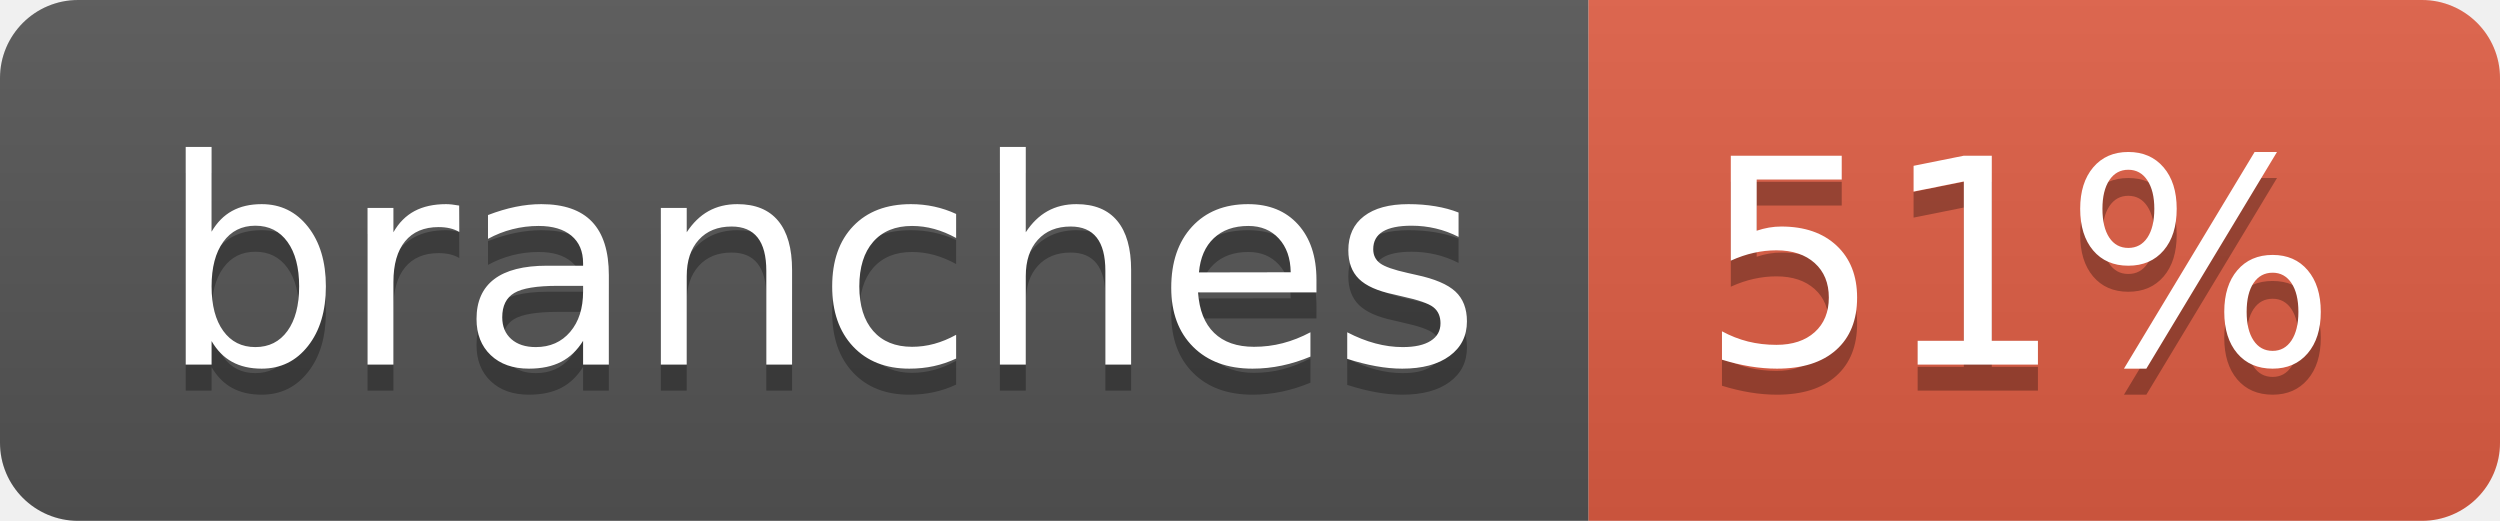
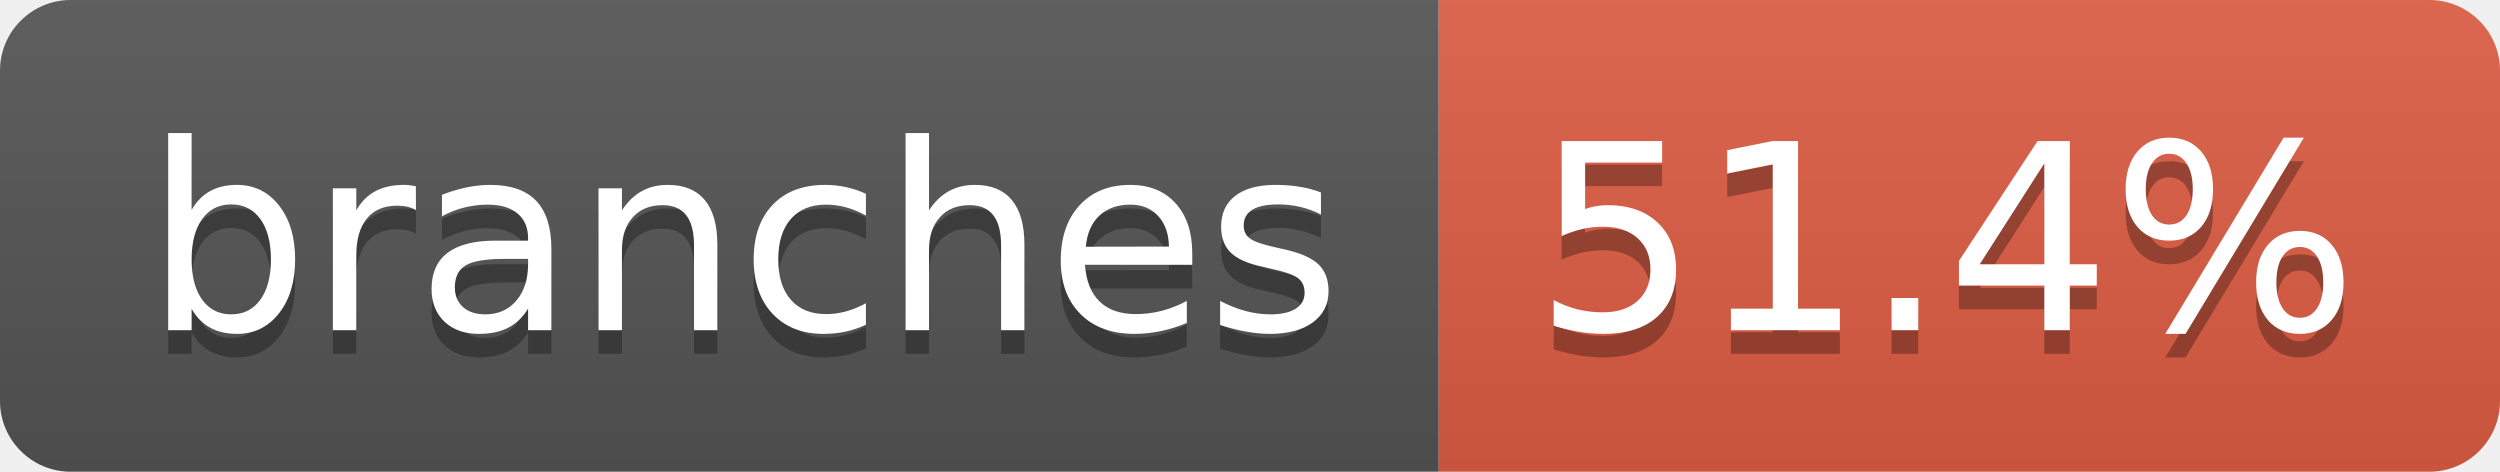
- <svg xmlns="http://www.w3.org/2000/svg" width="96" height="20" role="img" aria-label="branches: 51%">
+ <svg xmlns="http://www.w3.org/2000/svg" width="106" height="20" role="img" aria-label="branches: 51.4%">
  <linearGradient id="s" x2="0" y2="100%">
    <stop offset="0" stop-color="#bbb" stop-opacity=".1" />
    <stop offset="1" stop-opacity=".1" />
  </linearGradient>
  <clipPath id="r">
-     <rect width="96" height="20" rx="3" fill="#fff" />
+     <rect width="106" height="20" rx="3" fill="#fff" />
  </clipPath>
  <g clip-path="url(#r)">
    <rect width="61" height="20" fill="#555" />
-     <rect x="61" width="35" height="20" fill="#e05d44" />
-     <rect width="96" height="20" fill="url(#s)" />
+     <rect x="61" width="45" height="20" fill="#e05d44" />
+     <rect width="106" height="20" fill="url(#s)" />
  </g>
  <g fill="#fff" text-anchor="middle" font-family="Verdana,Geneva,DejaVu Sans,sans-serif" text-rendering="geometricPrecision" font-size="110">
    <text aria-hidden="true" x="315" y="150" fill="#010101" fill-opacity=".3" transform="scale(.1)" textLength="507">branches</text>
    <text x="315" y="140" transform="scale(.1)" fill="#fff" textLength="507">branches</text>
-     <text aria-hidden="true" x="775" y="150" fill="#010101" fill-opacity=".3" transform="scale(.1)" textLength="245">51%</text>
-     <text x="775" y="140" transform="scale(.1)" fill="#fff" textLength="245">51%</text>
+     <text aria-hidden="true" x="825" y="150" fill="#010101" fill-opacity=".3" transform="scale(.1)" textLength="350">51.4%</text>
+     <text x="825" y="140" transform="scale(.1)" fill="#fff" textLength="350">51.4%</text>
  </g>
</svg>
